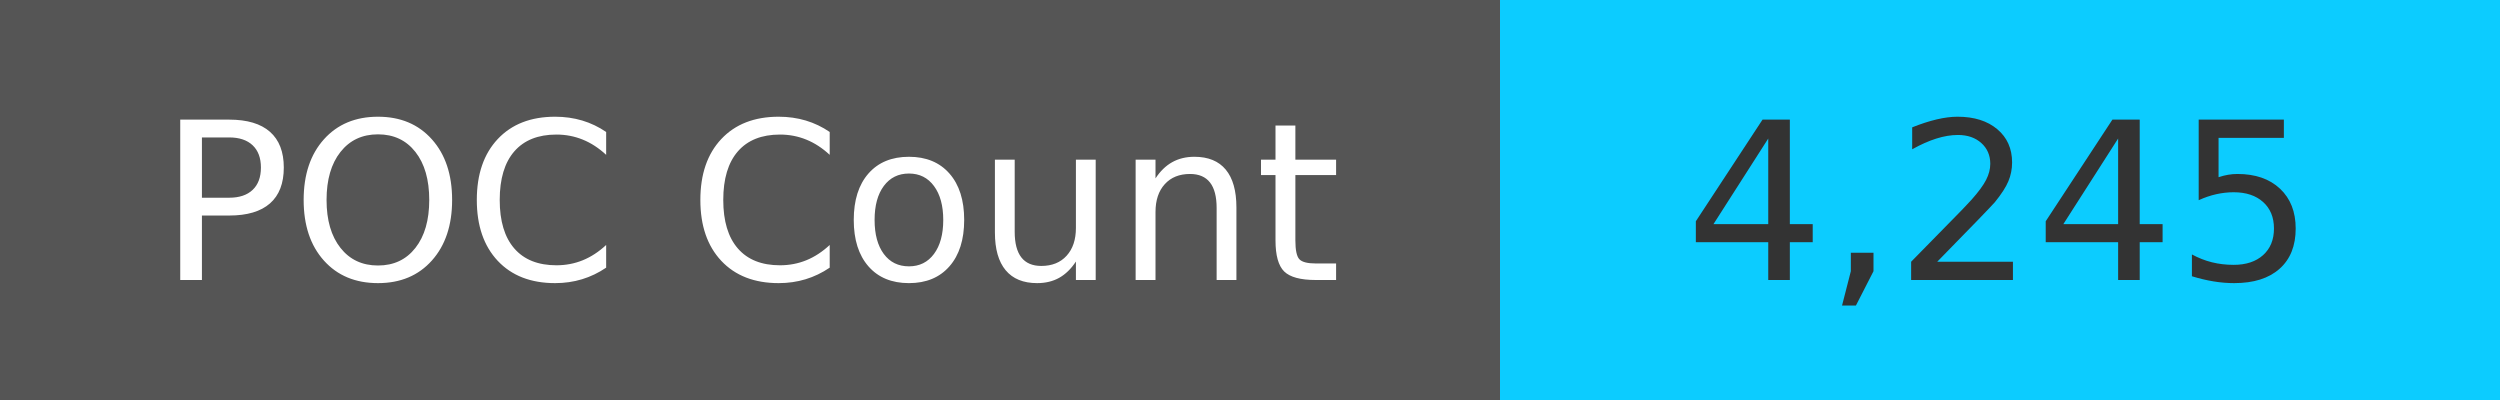
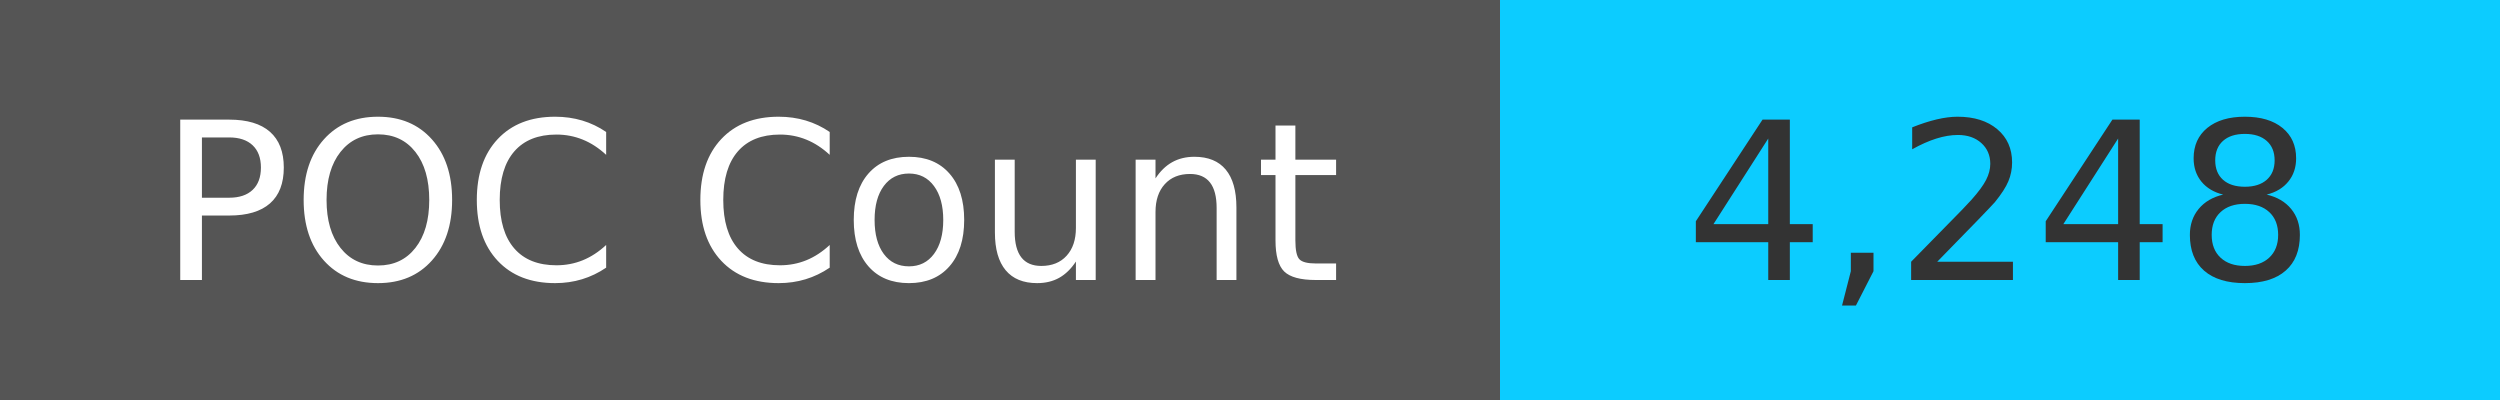
<svg xmlns="http://www.w3.org/2000/svg" width="125" height="20" role="img">
  <linearGradient id="s" x2="0" y2="100%">
    <stop offset="0" stop-color="#bbb" stop-opacity=".1" />
    <stop offset="1" stop-opacity=".1" />
  </linearGradient>
  <g>
    <rect width="75" height="20" fill="#555" />
    <rect x="75" width="267" height="20" fill="#0cccff" />
  </g>
  <g fill="#fff" text-anchor="middle" font-family="Verdana,Geneva,DejaVu Sans,sans-serif" text-rendering="geometricPrecision" font-size="110">
    <text x="375" y="140" transform="scale(.1)" fill="#fff">
            POC Count
        </text>
    <text x="1000" y="140" transform="scale(.1)" fill="#333">
-             4,245
+             4,248
        </text>
  </g>
</svg>
